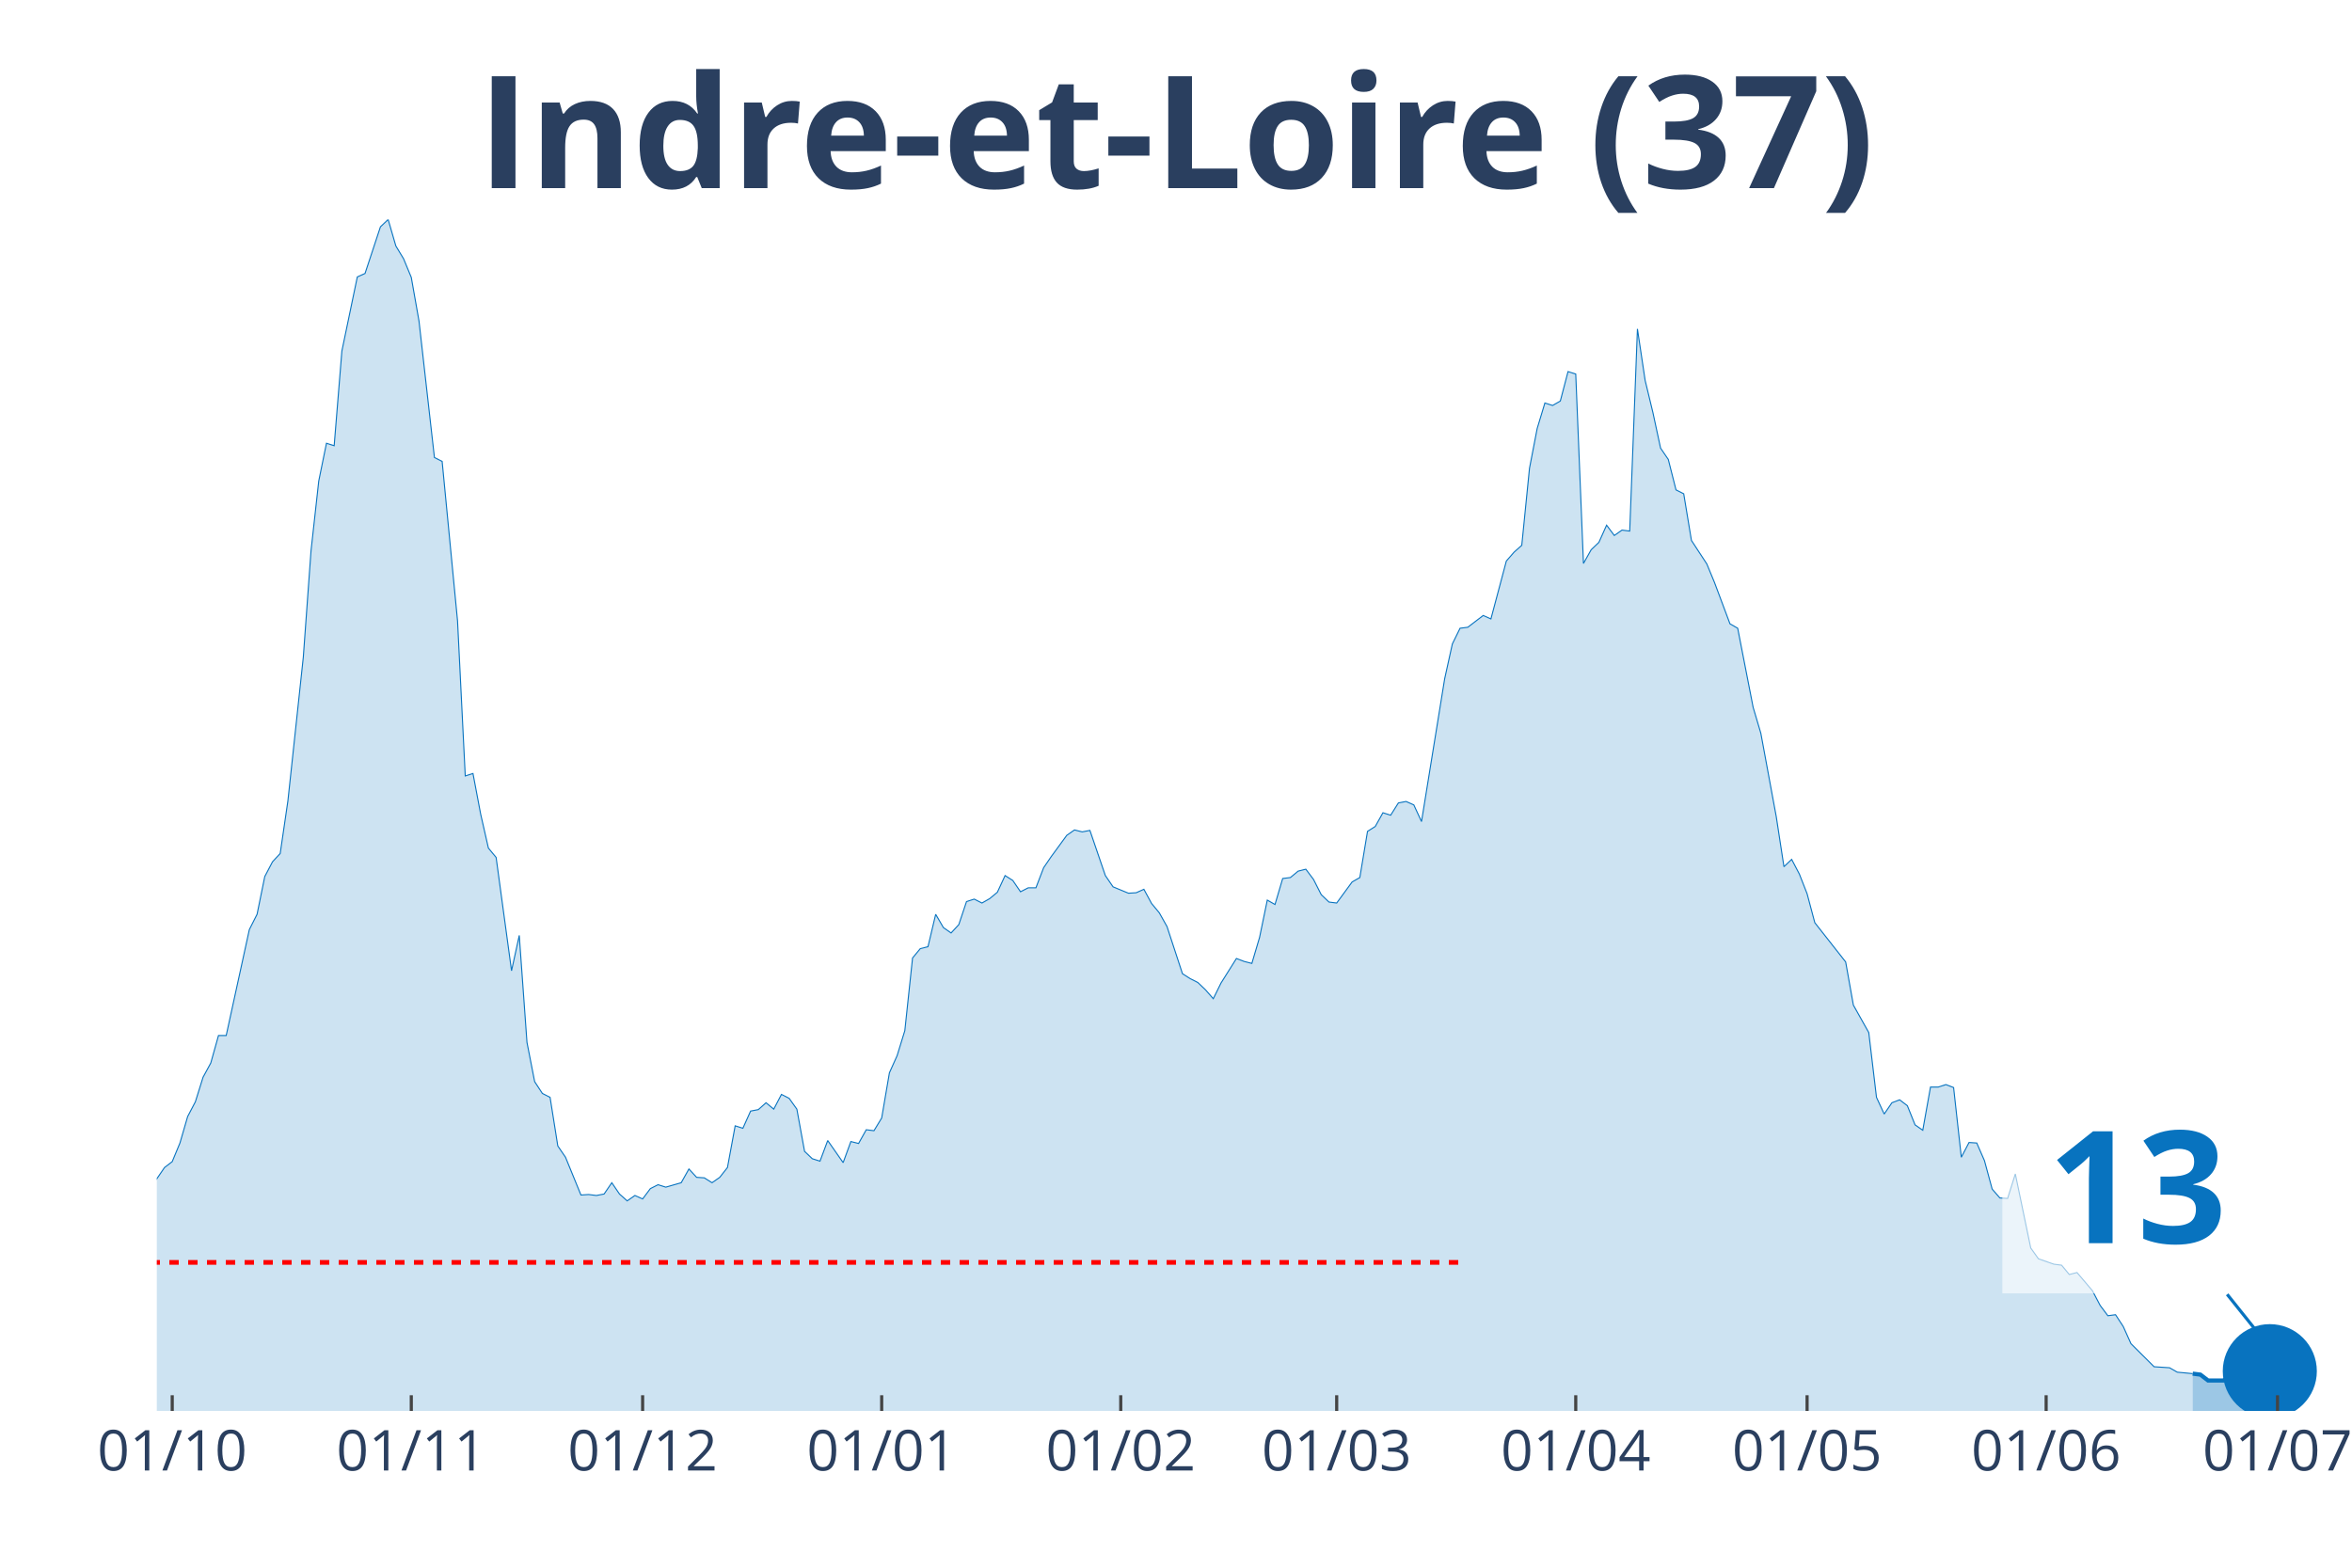
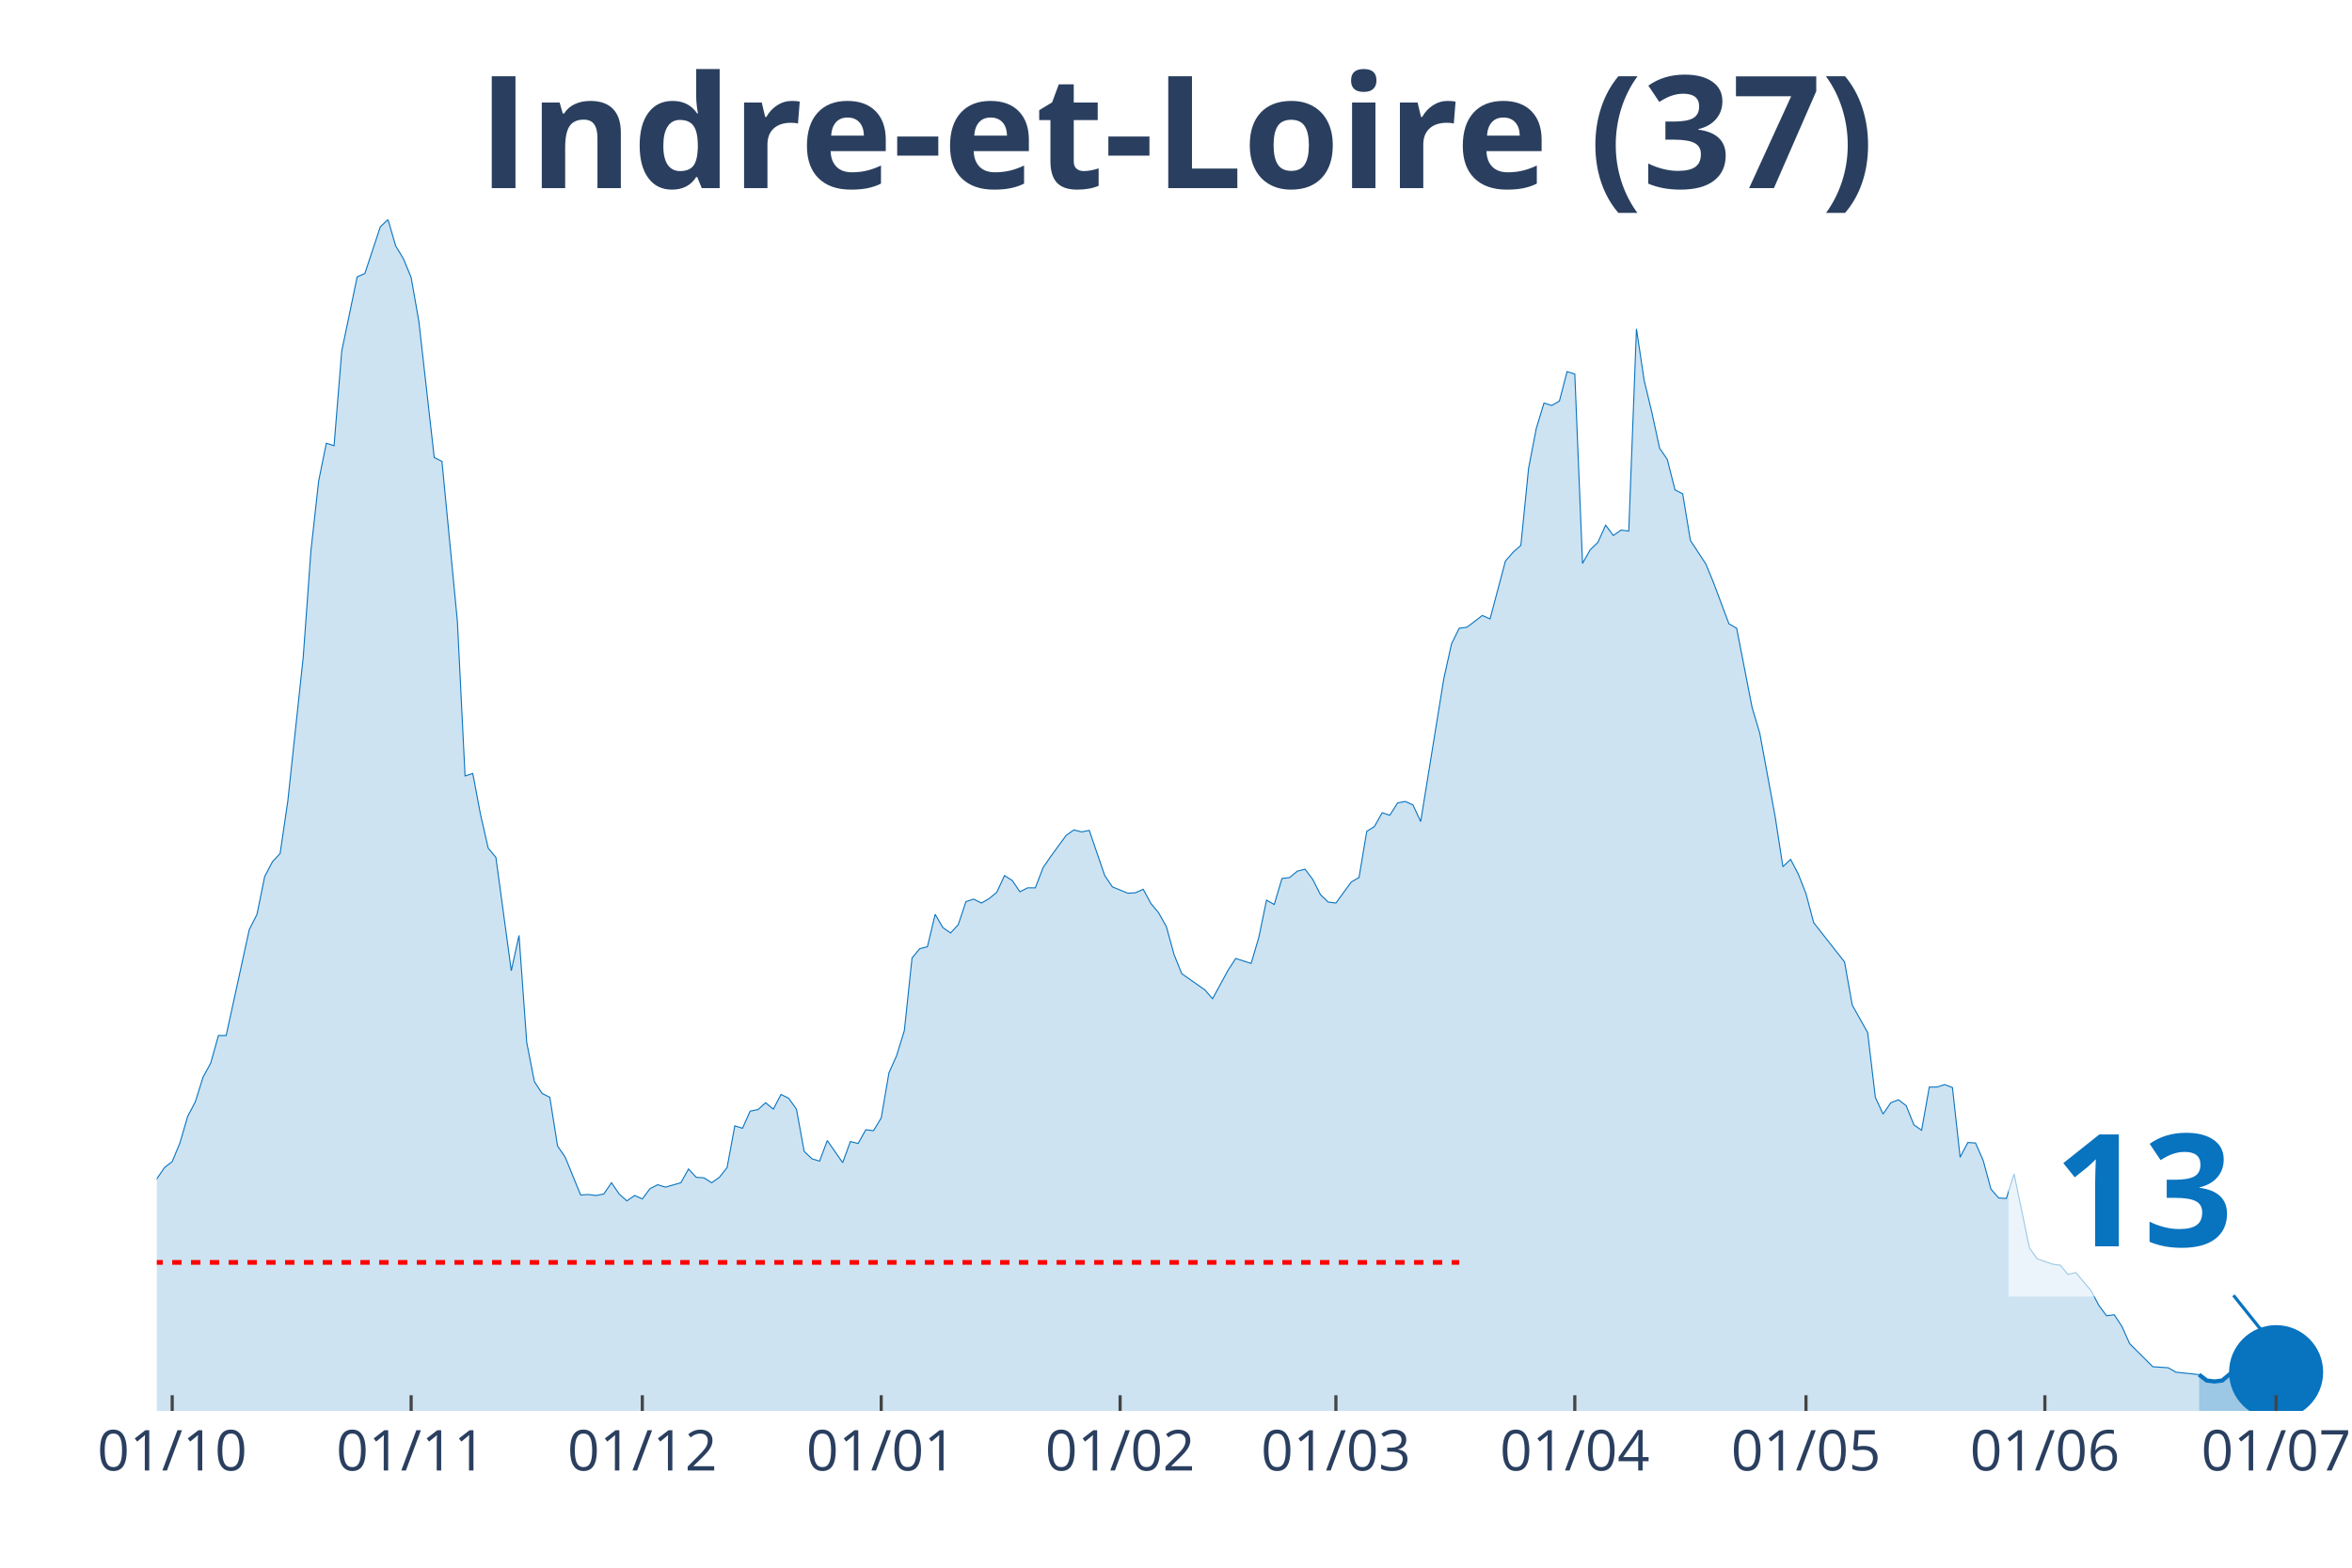
<svg xmlns="http://www.w3.org/2000/svg" class="main-svg" width="1125" height="750" style="" viewBox="0 0 750 500">
  <rect x="0" y="0" width="750" height="500" style="fill: rgb(0, 0, 0); fill-opacity: 0;" />
-   <defs id="defs-d2f42c">
+   <defs id="defs-f7c2d5">
    <g class="clips">
-       <clipPath id="clipd2f42cxyplot" class="plotclip">
-         <rect width="691" height="380" />
+       <clipPath id="clipf7c2d5xyplot" class="plotclip">
+         <rect width="693" height="380" />
      </clipPath>
-       <clipPath class="axesclip" id="clipd2f42cx">
-         <rect x="50" y="0" width="691" height="500" />
+       <clipPath class="axesclip" id="clipf7c2d5x">
+         <rect x="50" y="0" width="693" height="500" />
      </clipPath>
-       <clipPath class="axesclip" id="clipd2f42cy">
+       <clipPath class="axesclip" id="clipf7c2d5y">
        <rect x="0" y="70" width="750" height="380" />
      </clipPath>
-       <clipPath class="axesclip" id="clipd2f42cxy">
-         <rect x="50" y="70" width="691" height="380" />
+       <clipPath class="axesclip" id="clipf7c2d5xy">
+         <rect x="50" y="70" width="693" height="380" />
      </clipPath>
    </g>
    <g class="gradients" />
  </defs>
  <g class="bglayer">
-     <rect class="bg" x="50" y="70" width="691" height="380" style="fill: rgb(0, 0, 0); fill-opacity: 0; stroke-width: 0;" />
+     <rect class="bg" x="50" y="70" width="693" height="380" style="fill: rgb(0, 0, 0); fill-opacity: 0; stroke-width: 0;" />
  </g>
  <g class="layer-below">
    <g class="imagelayer" />
    <g class="shapelayer" />
  </g>
  <g class="cartesianlayer">
    <g class="subplot xy">
      <g class="layer-subplot">
        <g class="shapelayer" />
        <g class="imagelayer" />
      </g>
      <g class="gridlayer">
        <g class="x">
-           <path class="xgrid crisp" transform="translate(54.92,0)" d="M0,70v380" style="stroke: rgb(255, 255, 255); stroke-opacity: 1; stroke-width: 1px;" />
-           <path class="xgrid crisp" transform="translate(131.15,0)" d="M0,70v380" style="stroke: rgb(255, 255, 255); stroke-opacity: 1; stroke-width: 1px;" />
-           <path class="xgrid crisp" transform="translate(204.92,0)" d="M0,70v380" style="stroke: rgb(255, 255, 255); stroke-opacity: 1; stroke-width: 1px;" />
-           <path class="xgrid crisp" transform="translate(281.15,0)" d="M0,70v380" style="stroke: rgb(255, 255, 255); stroke-opacity: 1; stroke-width: 1px;" />
-           <path class="xgrid crisp" transform="translate(357.38,0)" d="M0,70v380" style="stroke: rgb(255, 255, 255); stroke-opacity: 1; stroke-width: 1px;" />
-           <path class="xgrid crisp" transform="translate(426.24,0)" d="M0,70v380" style="stroke: rgb(255, 255, 255); stroke-opacity: 1; stroke-width: 1px;" />
-           <path class="xgrid crisp" transform="translate(502.47,0)" d="M0,70v380" style="stroke: rgb(255, 255, 255); stroke-opacity: 1; stroke-width: 1px;" />
-           <path class="xgrid crisp" transform="translate(576.24,0)" d="M0,70v380" style="stroke: rgb(255, 255, 255); stroke-opacity: 1; stroke-width: 1px;" />
-           <path class="xgrid crisp" transform="translate(652.47,0)" d="M0,70v380" style="stroke: rgb(255, 255, 255); stroke-opacity: 1; stroke-width: 1px;" />
-           <path class="xgrid crisp" transform="translate(726.25,0)" d="M0,70v380" style="stroke: rgb(255, 255, 255); stroke-opacity: 1; stroke-width: 1px;" />
+           <path class="xgrid crisp" transform="translate(54.91,0)" d="M0,70v380" style="stroke: rgb(255, 255, 255); stroke-opacity: 1; stroke-width: 1px;" />
+           <path class="xgrid crisp" transform="translate(131.1,0)" d="M0,70v380" style="stroke: rgb(255, 255, 255); stroke-opacity: 1; stroke-width: 1px;" />
+           <path class="xgrid crisp" transform="translate(204.82,0)" d="M0,70v380" style="stroke: rgb(255, 255, 255); stroke-opacity: 1; stroke-width: 1px;" />
+           <path class="xgrid crisp" transform="translate(281,0)" d="M0,70v380" style="stroke: rgb(255, 255, 255); stroke-opacity: 1; stroke-width: 1px;" />
+           <path class="xgrid crisp" transform="translate(357.18,0)" d="M0,70v380" style="stroke: rgb(255, 255, 255); stroke-opacity: 1; stroke-width: 1px;" />
+           <path class="xgrid crisp" transform="translate(425.99,0)" d="M0,70v380" style="stroke: rgb(255, 255, 255); stroke-opacity: 1; stroke-width: 1px;" />
+           <path class="xgrid crisp" transform="translate(502.17,0)" d="M0,70v380" style="stroke: rgb(255, 255, 255); stroke-opacity: 1; stroke-width: 1px;" />
+           <path class="xgrid crisp" transform="translate(575.89,0)" d="M0,70v380" style="stroke: rgb(255, 255, 255); stroke-opacity: 1; stroke-width: 1px;" />
+           <path class="xgrid crisp" transform="translate(652.07,0)" d="M0,70v380" style="stroke: rgb(255, 255, 255); stroke-opacity: 1; stroke-width: 1px;" />
+           <path class="xgrid crisp" transform="translate(725.8,0)" d="M0,70v380" style="stroke: rgb(255, 255, 255); stroke-opacity: 1; stroke-width: 1px;" />
        </g>
        <g class="y" />
      </g>
      <g class="zerolinelayer" />
      <path class="xlines-below" />
      <path class="ylines-below" />
      <g class="overlines-below" />
      <g class="xaxislayer-below" />
      <g class="yaxislayer-below" />
      <g class="overaxes-below" />
-       <g class="plot" transform="translate(50, 70)" clip-path="url('#clipd2f42cxyplot')">
+       <g class="plot" transform="translate(50, 70)" clip-path="url('#clipf7c2d5xyplot')">
        <g class="scatterlayer mlayer">
-           <g class="trace scatter trace3eb446" style="stroke-miterlimit: 2;">
+           <g class="trace scatter trace2f8736" style="stroke-miterlimit: 2;">
            <g class="fills">
              <g>
-                 <path class="js-fill" d="M649.2,380L-334.43,380L-334.43,373.27L-327.06,372.96L-324.6,372.8L-317.22,374.99L-314.76,377.18L-302.47,377.81L-300.01,378.12L-240.99,379.53L-238.53,378.9L-179.51,376.24L-177.05,374.37L-167.22,370.77L-164.76,370.77L-159.84,370.14L-157.38,370.3L-127.87,372.96L-125.41,370.77L-122.95,369.67L-120.49,366.07L-115.58,365.91L-113.12,362L-110.66,357.93L-108.2,358.25L-105.74,354.33L-103.28,354.8L-98.36,352.77L-95.9,353.39L-93.44,353.71L-90.99,349.64L-88.53,351.05L-86.07,348.7L-78.69,346.66L-76.23,344.16L-68.85,335.55L-66.4,335.55L-63.94,335.4L-61.48,332.58L-56.56,324.28L-54.1,321.15L-49.18,314.58L-46.72,314.11L-44.26,304.25L-41.8,302.37L-36.89,291.26L-34.43,291.57L-29.51,292.2L-27.05,290.63L-24.59,289.54L-22.13,295.02L-19.67,303.31L-17.21,305.5L-14.75,308.95L-12.3,309.88L-7.38,318.34L-4.92,317.71L0,305.97L2.46,302.37L4.92,300.49L7.38,294.55L9.84,286.1L12.3,281.4L14.75,273.57L17.21,269.04L19.67,260.27L22.13,260.27L29.51,226.47L31.97,221.61L34.43,209.56L36.89,204.87L39.35,202.21L41.8,185.46L46.72,139.6L49.18,105.64L51.64,83.42L54.1,71.37L56.56,72.15L59.02,41.94L63.94,18.31L66.4,17.22L71.31,2.35L73.77,0L76.23,8.45L78.69,12.52L81.15,18.47L83.61,32.4L88.53,75.91L90.99,77.16L95.9,128.02L98.36,177.48L100.82,176.7L103.28,189.69L105.74,200.49L108.2,203.46L113.12,239.61L115.58,228.34L118.04,262.46L120.49,274.98L122.95,278.74L125.41,279.99L127.87,295.49L130.33,299.09L135.25,311.14L137.71,310.98L140.17,311.29L142.63,310.82L145.09,307.22L147.54,310.82L150,313.01L152.46,311.29L154.92,312.39L157.38,309.1L159.84,307.85L162.3,308.63L167.22,307.22L169.68,302.84L172.14,305.5L174.59,305.66L177.05,307.22L179.51,305.5L181.97,302.37L184.43,289.07L186.89,289.85L189.35,284.37L191.81,283.9L194.27,281.71L196.73,283.75L199.19,279.05L201.64,280.3L204.1,283.75L206.56,297.21L209.02,299.56L211.48,300.34L213.94,293.76L218.86,300.81L221.32,294.08L223.78,294.7L226.23,290.32L228.69,290.63L231.15,286.57L233.61,272.17L236.07,266.69L238.53,258.71L240.99,235.54L243.45,232.57L245.91,231.94L248.37,221.61L250.83,225.84L253.28,227.56L255.74,224.9L258.2,217.55L260.66,216.76L263.12,218.01L265.58,216.61L268.04,214.57L270.5,209.25L272.96,210.82L275.42,214.42L277.88,213.16L280.33,213.16L282.79,206.75L285.25,203.15L290.17,196.42L292.63,194.7L295.09,195.32L297.55,194.85L302.47,209.25L304.93,212.85L309.84,214.88L312.3,214.73L314.76,213.63L317.22,218.17L319.68,221.14L322.14,225.53L327.06,240.55L329.52,242.12L331.98,243.37L334.43,245.72L336.89,248.53L339.35,243.53L344.27,235.7L346.73,236.64L349.19,237.27L351.65,228.97L354.11,217.08L356.57,218.48L359.02,210.19L361.48,209.88L363.94,207.84L366.4,207.22L368.86,210.5L371.32,215.35L373.78,217.7L376.24,218.01L381.16,211.29L383.62,209.88L386.07,195.16L388.53,193.6L390.99,189.22L393.45,190L395.91,186.09L398.37,185.62L400.83,186.71L403.29,192.03L410.67,146.49L413.12,135.38L415.58,130.37L418.04,130.06L422.96,126.3L425.42,127.4L430.34,108.93L432.8,106.11L435.26,103.92L437.72,79.35L440.17,66.67L442.63,58.53L445.09,59.32L447.55,57.91L450.01,48.52L452.47,49.3L454.93,109.71L457.39,105.33L459.85,102.98L462.31,97.5L464.77,100.79L467.22,99.07L469.68,99.38L472.14,34.9L474.6,51.33L477.06,61.51L479.52,72.93L481.98,76.53L484.44,86.24L486.9,87.49L489.36,102.36L491.81,106.11L494.27,109.87L496.73,115.82L501.65,128.96L504.11,130.37L509.03,155.57L511.49,163.86L516.41,190.47L518.86,206.43L521.32,204.09L523.78,208.78L526.24,215.04L528.7,224.28L538.54,236.8L541,250.57L545.91,259.33L548.37,279.99L550.83,285.31L553.29,281.71L555.75,280.77L558.21,282.65L560.67,288.76L563.13,290.48L565.59,276.71L568.05,276.71L570.51,275.92L572.96,276.86L575.42,299.09L577.88,294.39L580.34,294.55L582.8,300.18L585.26,309.26L587.72,312.08L590.18,312.23L592.64,304.41L597.56,328.04L600.01,331.48L604.93,333.2L607.39,333.52L609.85,336.49L612.31,335.86L617.23,341.66L619.69,346.35L622.15,349.64L624.6,349.32L627.06,353.08L629.52,358.56L636.9,365.91L639.36,366.07L641.82,366.23L644.28,367.64L649.2,368.11" style="fill: rgb(8, 115, 191); fill-opacity: 0.2; stroke-width: 0;" />
+                 <path class="js-fill" d="M651.22,380L-334.21,380L-334.21,373.27L-326.84,372.96L-324.38,372.8L-317.01,374.99L-314.55,377.18L-302.27,377.81L-299.81,378.12L-240.83,379.53L-238.37,378.9L-179.39,376.24L-176.94,374.37L-167.11,370.77L-164.65,370.77L-159.73,370.14L-157.28,370.3L-127.79,372.96L-125.33,370.77L-122.87,369.67L-120.41,366.07L-115.5,365.91L-113.04,362L-110.59,357.93L-108.13,358.25L-105.67,354.33L-103.21,354.8L-98.3,352.77L-95.84,353.39L-93.38,353.71L-90.93,349.64L-88.47,351.05L-86.01,348.7L-78.64,346.66L-76.18,344.16L-68.81,335.55L-66.35,335.55L-63.89,335.4L-61.44,332.58L-56.52,324.28L-54.06,321.15L-49.15,314.58L-46.69,314.11L-44.23,304.25L-41.78,302.37L-36.86,291.26L-34.4,291.57L-29.49,292.2L-27.03,290.63L-24.57,289.54L-22.12,295.02L-19.66,303.31L-17.2,305.5L-14.74,308.95L-12.29,309.88L-7.37,318.34L-4.91,317.71L0,305.97L2.46,302.37L4.91,300.49L7.37,294.55L9.83,286.1L12.29,281.4L14.74,273.57L17.2,269.04L19.66,260.27L22.12,260.27L29.49,226.47L31.95,221.61L34.4,209.56L36.86,204.87L39.32,202.21L41.78,185.46L46.69,139.6L49.15,105.64L51.61,83.42L54.06,71.37L56.52,72.15L58.98,41.94L63.89,18.31L66.35,17.22L71.27,2.35L73.72,0L76.18,8.45L78.64,12.52L81.1,18.47L83.55,32.4L88.47,75.91L90.93,77.16L95.84,128.02L98.3,177.48L100.76,176.7L103.21,189.69L105.67,200.49L108.13,203.46L113.04,239.61L115.5,228.34L117.96,262.46L120.41,274.98L122.87,278.74L125.33,279.99L127.79,295.49L130.24,299.09L135.16,311.14L137.62,310.98L140.07,311.29L142.53,310.82L144.99,307.22L147.45,310.82L149.9,313.01L152.36,311.29L154.82,312.39L157.28,309.1L159.73,307.85L162.19,308.63L167.11,307.22L169.56,302.84L172.02,305.5L174.48,305.66L176.94,307.22L179.39,305.5L181.85,302.37L184.31,289.07L186.77,289.85L189.22,284.37L191.68,283.9L194.14,281.71L196.6,283.75L199.05,279.05L201.51,280.3L203.97,283.75L206.43,297.21L208.88,299.56L211.34,300.34L213.8,293.76L218.71,300.81L221.17,294.08L223.63,294.7L226.09,290.32L228.54,290.63L231,286.57L233.46,272.17L235.91,266.69L238.37,258.71L240.83,235.54L243.29,232.57L245.74,231.94L248.2,221.61L250.66,225.84L253.12,227.56L255.57,224.9L258.03,217.55L260.49,216.76L262.95,218.01L265.4,216.61L267.86,214.57L270.32,209.25L272.78,210.82L275.23,214.42L277.69,213.16L280.15,213.16L282.61,206.75L285.06,203.15L289.98,196.42L292.44,194.7L294.89,195.32L297.35,194.85L302.27,209.25L304.72,212.85L309.64,214.88L312.1,214.73L314.55,213.63L317.01,218.17L319.47,221.14L321.93,225.53L324.38,234.45L326.84,240.55L334.21,245.72L336.67,248.53L341.59,239.46L344.04,235.7L348.96,237.27L351.41,228.97L353.87,217.08L356.33,218.48L358.79,210.19L361.24,209.88L363.7,207.84L366.16,207.22L368.62,210.5L371.07,215.35L373.53,217.7L375.99,218.01L380.9,211.29L383.36,209.88L385.82,195.16L388.28,193.6L390.73,189.22L393.19,190L395.65,186.09L398.11,185.62L400.56,186.71L403.02,192.03L410.39,146.49L412.85,135.38L415.31,130.37L417.77,130.06L422.68,126.3L425.14,127.4L430.05,108.93L432.51,106.11L434.97,103.92L437.43,79.35L439.88,66.67L442.34,58.53L444.8,59.32L447.26,57.91L449.71,48.52L452.17,49.3L454.63,109.71L457.09,105.33L459.54,102.98L462,97.5L464.46,100.79L466.91,99.07L469.37,99.38L471.83,34.9L474.29,51.33L476.74,61.51L479.2,72.93L481.66,76.53L484.12,86.24L486.57,87.49L489.03,102.36L491.49,106.11L493.95,109.87L496.4,115.82L501.32,128.96L503.78,130.37L508.69,155.57L511.15,163.86L516.06,190.47L518.52,206.43L520.98,204.09L523.44,208.78L525.89,215.04L528.35,224.28L538.18,236.8L540.64,250.57L545.55,259.33L548.01,279.99L550.47,285.31L552.93,281.71L555.38,280.77L557.84,282.65L560.3,288.76L562.76,290.48L565.21,276.71L567.67,276.71L570.13,275.92L572.59,276.86L575.04,299.09L577.5,294.39L579.96,294.55L582.41,300.18L584.87,309.26L587.33,312.08L589.79,312.23L592.24,304.41L597.16,328.04L599.62,331.48L604.53,333.2L606.99,333.52L609.45,336.49L611.9,335.86L616.82,341.66L619.28,346.35L621.73,349.64L624.19,349.32L626.65,353.08L629.11,358.56L636.48,365.91L638.94,366.07L641.39,366.23L643.85,367.64L651.22,368.42" style="fill: rgb(8, 115, 191); fill-opacity: 0.2; stroke-width: 0;" />
              </g>
            </g>
            <g class="errorbars" />
            <g class="lines">
-               <path class="js-line" d="M-334.43,373.27L-327.06,372.96L-324.6,372.8L-317.22,374.99L-314.76,377.18L-302.47,377.81L-300.01,378.12L-240.99,379.53L-238.53,378.9L-179.51,376.24L-177.05,374.37L-167.22,370.77L-164.76,370.77L-159.84,370.14L-157.38,370.3L-127.87,372.96L-125.41,370.77L-122.95,369.67L-120.49,366.07L-115.58,365.91L-113.12,362L-110.66,357.93L-108.2,358.25L-105.74,354.33L-103.28,354.8L-98.36,352.77L-95.9,353.39L-93.44,353.71L-90.99,349.64L-88.53,351.05L-86.07,348.7L-78.69,346.66L-76.23,344.16L-68.85,335.55L-66.4,335.55L-63.94,335.4L-61.48,332.58L-56.56,324.28L-54.1,321.15L-49.18,314.58L-46.72,314.11L-44.26,304.25L-41.8,302.37L-36.89,291.26L-34.43,291.57L-29.51,292.2L-27.05,290.63L-24.59,289.54L-22.13,295.02L-19.67,303.31L-17.21,305.5L-14.75,308.95L-12.3,309.88L-7.38,318.34L-4.92,317.71L0,305.97L2.46,302.37L4.92,300.49L7.38,294.55L9.84,286.1L12.3,281.4L14.75,273.57L17.21,269.04L19.67,260.27L22.13,260.27L29.51,226.47L31.97,221.61L34.43,209.56L36.89,204.87L39.35,202.21L41.8,185.46L46.72,139.6L49.18,105.64L51.64,83.42L54.1,71.37L56.56,72.15L59.02,41.94L63.94,18.31L66.4,17.22L71.31,2.35L73.77,0L76.23,8.45L78.69,12.52L81.15,18.47L83.61,32.4L88.53,75.91L90.99,77.16L95.9,128.02L98.36,177.48L100.82,176.7L103.28,189.69L105.74,200.49L108.2,203.46L113.12,239.61L115.58,228.34L118.04,262.46L120.49,274.98L122.95,278.74L125.41,279.99L127.87,295.49L130.33,299.09L135.25,311.14L137.71,310.98L140.17,311.29L142.63,310.82L145.09,307.22L147.54,310.82L150,313.01L152.46,311.29L154.92,312.39L157.38,309.1L159.84,307.85L162.3,308.63L167.22,307.22L169.68,302.84L172.14,305.5L174.59,305.66L177.05,307.22L179.51,305.5L181.97,302.37L184.43,289.07L186.89,289.85L189.35,284.37L191.81,283.9L194.27,281.71L196.73,283.75L199.19,279.05L201.64,280.3L204.1,283.75L206.56,297.21L209.02,299.56L211.48,300.34L213.94,293.76L218.86,300.81L221.32,294.08L223.78,294.7L226.23,290.32L228.69,290.63L231.15,286.57L233.61,272.17L236.07,266.69L238.53,258.71L240.99,235.54L243.45,232.57L245.91,231.94L248.37,221.61L250.83,225.84L253.28,227.56L255.74,224.9L258.2,217.55L260.66,216.76L263.12,218.01L265.58,216.61L268.04,214.57L270.5,209.25L272.96,210.82L275.42,214.42L277.88,213.16L280.33,213.16L282.79,206.75L285.25,203.15L290.17,196.42L292.63,194.7L295.09,195.32L297.55,194.85L302.47,209.25L304.93,212.85L309.84,214.88L312.3,214.73L314.76,213.63L317.22,218.17L319.68,221.14L322.14,225.53L327.06,240.55L329.52,242.12L331.98,243.37L334.43,245.72L336.89,248.53L339.35,243.53L344.27,235.7L346.73,236.64L349.19,237.27L351.65,228.97L354.11,217.08L356.57,218.48L359.02,210.19L361.48,209.88L363.94,207.84L366.4,207.22L368.86,210.5L371.32,215.35L373.78,217.7L376.24,218.01L381.16,211.29L383.62,209.88L386.07,195.16L388.53,193.6L390.99,189.22L393.45,190L395.91,186.09L398.37,185.62L400.83,186.71L403.29,192.03L410.67,146.49L413.12,135.38L415.58,130.37L418.04,130.06L422.96,126.3L425.42,127.4L430.34,108.93L432.8,106.11L435.26,103.92L437.72,79.35L440.17,66.67L442.63,58.53L445.09,59.32L447.55,57.91L450.01,48.52L452.47,49.3L454.93,109.71L457.39,105.33L459.85,102.98L462.31,97.5L464.77,100.79L467.22,99.07L469.68,99.38L472.14,34.9L474.6,51.33L477.06,61.51L479.52,72.93L481.98,76.53L484.44,86.24L486.9,87.49L489.36,102.36L491.81,106.11L494.27,109.87L496.73,115.82L501.65,128.96L504.11,130.37L509.03,155.57L511.49,163.86L516.41,190.47L518.86,206.43L521.32,204.09L523.78,208.78L526.24,215.04L528.7,224.28L538.54,236.8L541,250.57L545.91,259.33L548.37,279.99L550.83,285.31L553.29,281.71L555.75,280.77L558.21,282.65L560.67,288.76L563.13,290.48L565.59,276.71L568.05,276.71L570.51,275.92L572.96,276.86L575.42,299.09L577.88,294.39L580.34,294.55L582.8,300.18L585.26,309.26L587.72,312.08L590.18,312.23L592.64,304.41L597.56,328.04L600.01,331.48L604.93,333.2L607.39,333.52L609.85,336.49L612.31,335.86L617.23,341.66L619.69,346.35L622.15,349.64L624.6,349.32L627.06,353.08L629.52,358.56L636.9,365.91L639.36,366.07L641.82,366.23L644.28,367.64L649.2,368.11" style="vector-effect: non-scaling-stroke; fill: none; stroke: rgb(8, 115, 191); stroke-opacity: 1; stroke-width: 0.5px; opacity: 1;" />
+               <path class="js-line" d="M-334.21,373.27L-326.84,372.96L-324.38,372.8L-317.01,374.99L-314.55,377.18L-302.27,377.81L-299.81,378.12L-240.83,379.53L-238.37,378.9L-179.39,376.24L-176.94,374.37L-167.11,370.77L-164.65,370.77L-159.73,370.14L-157.28,370.3L-127.79,372.96L-125.33,370.77L-122.87,369.67L-120.41,366.07L-115.5,365.91L-113.04,362L-110.59,357.93L-108.13,358.25L-105.67,354.33L-103.21,354.8L-98.3,352.77L-95.84,353.39L-93.38,353.71L-90.93,349.64L-88.47,351.05L-86.01,348.7L-78.64,346.66L-76.18,344.16L-68.81,335.55L-66.35,335.55L-63.89,335.4L-61.44,332.58L-56.52,324.28L-54.06,321.15L-49.15,314.58L-46.69,314.11L-44.23,304.25L-41.78,302.37L-36.86,291.26L-34.4,291.57L-29.49,292.2L-27.03,290.63L-24.57,289.54L-22.12,295.02L-19.66,303.31L-17.2,305.5L-14.74,308.95L-12.29,309.88L-7.37,318.34L-4.91,317.71L0,305.97L2.46,302.37L4.91,300.49L7.37,294.55L9.83,286.1L12.29,281.4L14.74,273.57L17.2,269.04L19.66,260.27L22.12,260.27L29.49,226.47L31.95,221.61L34.4,209.56L36.86,204.87L39.32,202.21L41.78,185.46L46.69,139.6L49.15,105.64L51.61,83.42L54.06,71.37L56.52,72.15L58.98,41.94L63.89,18.31L66.35,17.22L71.27,2.35L73.72,0L76.18,8.45L78.64,12.52L81.1,18.47L83.55,32.4L88.47,75.91L90.93,77.16L95.84,128.02L98.3,177.48L100.76,176.7L103.21,189.69L105.67,200.49L108.13,203.46L113.04,239.61L115.5,228.34L117.96,262.46L120.41,274.98L122.87,278.74L125.33,279.99L127.79,295.49L130.24,299.09L135.16,311.14L137.62,310.98L140.07,311.29L142.53,310.82L144.99,307.22L147.45,310.82L149.9,313.01L152.36,311.29L154.82,312.39L157.28,309.1L159.73,307.85L162.19,308.63L167.11,307.22L169.56,302.84L172.02,305.5L174.48,305.66L176.94,307.22L179.39,305.5L181.85,302.37L184.31,289.07L186.77,289.85L189.22,284.37L191.68,283.9L194.14,281.71L196.6,283.75L199.05,279.05L201.51,280.3L203.97,283.75L206.43,297.21L208.88,299.56L211.34,300.34L213.8,293.76L218.71,300.81L221.17,294.08L223.63,294.7L226.09,290.32L228.54,290.63L231,286.57L233.46,272.17L235.91,266.69L238.37,258.71L240.83,235.54L243.29,232.57L245.74,231.94L248.2,221.61L250.66,225.84L253.12,227.56L255.57,224.9L258.03,217.55L260.49,216.76L262.95,218.01L265.4,216.61L267.86,214.57L270.32,209.25L272.78,210.82L275.23,214.42L277.69,213.16L280.15,213.16L282.61,206.75L285.06,203.15L289.98,196.42L292.44,194.7L294.89,195.32L297.35,194.85L302.27,209.25L304.72,212.85L309.64,214.88L312.1,214.73L314.55,213.63L317.01,218.17L319.47,221.14L321.93,225.53L324.38,234.45L326.84,240.55L334.21,245.72L336.67,248.53L341.59,239.46L344.04,235.7L348.96,237.27L351.41,228.97L353.87,217.08L356.33,218.48L358.79,210.19L361.24,209.88L363.7,207.84L366.16,207.22L368.62,210.5L371.07,215.35L373.53,217.7L375.99,218.01L380.9,211.29L383.36,209.88L385.82,195.16L388.28,193.6L390.73,189.22L393.19,190L395.65,186.09L398.11,185.62L400.56,186.71L403.02,192.03L410.39,146.49L412.85,135.38L415.31,130.37L417.77,130.06L422.68,126.3L425.14,127.4L430.05,108.93L432.51,106.11L434.97,103.92L437.43,79.35L439.88,66.67L442.34,58.53L444.8,59.32L447.26,57.91L449.71,48.52L452.17,49.3L454.63,109.71L457.09,105.33L459.54,102.98L462,97.5L464.46,100.79L466.91,99.07L469.37,99.38L471.83,34.9L474.29,51.33L476.74,61.51L479.2,72.93L481.66,76.53L484.12,86.24L486.57,87.49L489.03,102.36L491.49,106.11L493.95,109.87L496.4,115.82L501.32,128.96L503.78,130.37L508.69,155.57L511.15,163.86L516.06,190.47L518.52,206.43L520.98,204.09L523.44,208.78L525.89,215.04L528.35,224.28L538.18,236.8L540.64,250.57L545.55,259.33L548.01,279.99L550.47,285.31L552.93,281.71L555.38,280.77L557.84,282.65L560.3,288.76L562.76,290.48L565.21,276.71L567.67,276.71L570.13,275.92L572.59,276.86L575.04,299.09L577.5,294.39L579.96,294.55L582.41,300.18L584.87,309.26L587.33,312.08L589.79,312.23L592.24,304.41L597.16,328.04L599.62,331.48L604.53,333.2L606.99,333.52L609.45,336.49L611.9,335.86L616.82,341.66L619.28,346.35L621.73,349.64L624.19,349.32L626.65,353.08L629.11,358.56L636.48,365.91L638.94,366.07L641.39,366.23L643.85,367.64L651.22,368.42" style="vector-effect: non-scaling-stroke; fill: none; stroke: rgb(8, 115, 191); stroke-opacity: 1; stroke-width: 0.5px; opacity: 1;" />
            </g>
            <g class="points" />
            <g class="text" />
          </g>
-           <g class="trace scatter trace3ad5ef" style="stroke-miterlimit: 2;">
+           <g class="trace scatter trace77094b" style="stroke-miterlimit: 2;">
            <g class="fills">
              <g>
-                 <path class="js-fill" d="M673.79,380L649.2,380L649.2,368.11L651.65,368.42L654.11,370.3L659.03,370.3L661.49,368.26L668.87,368.42L671.33,367.17L673.79,367.32" style="fill: rgb(8, 115, 191); fill-opacity: 0.4; stroke-width: 0;" />
+                 <path class="js-fill" d="M675.8,380L651.22,380L651.22,368.42L653.68,370.3L656.14,370.61L658.6,370.3L661.05,368.26L668.43,368.42L670.88,367.17L675.8,367.64" style="fill: rgb(8, 115, 191); fill-opacity: 0.4; stroke-width: 0;" />
              </g>
            </g>
            <g class="errorbars" />
            <g class="lines">
-               <path class="js-line" d="M649.2,368.11L651.65,368.42L654.11,370.3L659.03,370.3L661.49,368.26L668.87,368.42L671.33,367.17L673.79,367.32" style="vector-effect: non-scaling-stroke; fill: none; stroke: rgb(8, 115, 191); stroke-opacity: 1; stroke-width: 2px; opacity: 1;" />
+               <path class="js-line" d="M651.22,368.42L653.68,370.3L656.14,370.61L658.6,370.3L661.05,368.26L668.43,368.42L670.88,367.17L675.8,367.64" style="vector-effect: non-scaling-stroke; fill: none; stroke: rgb(8, 115, 191); stroke-opacity: 1; stroke-width: 2px; opacity: 1;" />
            </g>
            <g class="points" />
            <g class="text" />
          </g>
-           <g class="trace scatter trace9d0eee" style="stroke-miterlimit: 2; opacity: 1;">
+           <g class="trace scatter trace75fefc" style="stroke-miterlimit: 2; opacity: 1;">
            <g class="fills" />
            <g class="errorbars" />
            <g class="lines" />
            <g class="points">
-               <path class="point" transform="translate(673.79,367.32)" d="M15,0A15,15 0 1,1 0,-15A15,15 0 0,1 15,0Z" style="opacity: 1; stroke-width: 0px; fill: rgb(8, 115, 191); fill-opacity: 1;" />
+               <path class="point" transform="translate(675.8,367.64)" d="M15,0A15,15 0 1,1 0,-15A15,15 0 0,1 15,0Z" style="opacity: 1; stroke-width: 0px; fill: rgb(8, 115, 191); fill-opacity: 1;" />
            </g>
            <g class="text" />
          </g>
        </g>
      </g>
      <g class="overplot" />
      <path class="xlines-above crisp" style="fill: none; stroke-width: 1px; stroke: rgb(0, 0, 0); stroke-opacity: 0;" d="" />
      <path class="ylines-above crisp" style="fill: none;" d="M0,0" />
      <g class="overlines-above" />
      <g class="xaxislayer-above">
-         <path class="xtick ticks crisp" d="M0,450v-5" transform="translate(54.92,0)" style="stroke: rgb(68, 68, 68); stroke-opacity: 1; stroke-width: 1px;" />
-         <path class="xtick ticks crisp" d="M0,450v-5" transform="translate(131.15,0)" style="stroke: rgb(68, 68, 68); stroke-opacity: 1; stroke-width: 1px;" />
-         <path class="xtick ticks crisp" d="M0,450v-5" transform="translate(204.92,0)" style="stroke: rgb(68, 68, 68); stroke-opacity: 1; stroke-width: 1px;" />
-         <path class="xtick ticks crisp" d="M0,450v-5" transform="translate(281.15,0)" style="stroke: rgb(68, 68, 68); stroke-opacity: 1; stroke-width: 1px;" />
-         <path class="xtick ticks crisp" d="M0,450v-5" transform="translate(357.38,0)" style="stroke: rgb(68, 68, 68); stroke-opacity: 1; stroke-width: 1px;" />
-         <path class="xtick ticks crisp" d="M0,450v-5" transform="translate(426.24,0)" style="stroke: rgb(68, 68, 68); stroke-opacity: 1; stroke-width: 1px;" />
-         <path class="xtick ticks crisp" d="M0,450v-5" transform="translate(502.47,0)" style="stroke: rgb(68, 68, 68); stroke-opacity: 1; stroke-width: 1px;" />
-         <path class="xtick ticks crisp" d="M0,450v-5" transform="translate(576.24,0)" style="stroke: rgb(68, 68, 68); stroke-opacity: 1; stroke-width: 1px;" />
-         <path class="xtick ticks crisp" d="M0,450v-5" transform="translate(652.47,0)" style="stroke: rgb(68, 68, 68); stroke-opacity: 1; stroke-width: 1px;" />
-         <path class="xtick ticks crisp" d="M0,450v-5" transform="translate(726.25,0)" style="stroke: rgb(68, 68, 68); stroke-opacity: 1; stroke-width: 1px;" />
+         <path class="xtick ticks crisp" d="M0,450v-5" transform="translate(54.91,0)" style="stroke: rgb(68, 68, 68); stroke-opacity: 1; stroke-width: 1px;" />
+         <path class="xtick ticks crisp" d="M0,450v-5" transform="translate(131.1,0)" style="stroke: rgb(68, 68, 68); stroke-opacity: 1; stroke-width: 1px;" />
+         <path class="xtick ticks crisp" d="M0,450v-5" transform="translate(204.82,0)" style="stroke: rgb(68, 68, 68); stroke-opacity: 1; stroke-width: 1px;" />
+         <path class="xtick ticks crisp" d="M0,450v-5" transform="translate(281,0)" style="stroke: rgb(68, 68, 68); stroke-opacity: 1; stroke-width: 1px;" />
+         <path class="xtick ticks crisp" d="M0,450v-5" transform="translate(357.18,0)" style="stroke: rgb(68, 68, 68); stroke-opacity: 1; stroke-width: 1px;" />
+         <path class="xtick ticks crisp" d="M0,450v-5" transform="translate(425.99,0)" style="stroke: rgb(68, 68, 68); stroke-opacity: 1; stroke-width: 1px;" />
+         <path class="xtick ticks crisp" d="M0,450v-5" transform="translate(502.17,0)" style="stroke: rgb(68, 68, 68); stroke-opacity: 1; stroke-width: 1px;" />
+         <path class="xtick ticks crisp" d="M0,450v-5" transform="translate(575.89,0)" style="stroke: rgb(68, 68, 68); stroke-opacity: 1; stroke-width: 1px;" />
+         <path class="xtick ticks crisp" d="M0,450v-5" transform="translate(652.07,0)" style="stroke: rgb(68, 68, 68); stroke-opacity: 1; stroke-width: 1px;" />
+         <path class="xtick ticks crisp" d="M0,450v-5" transform="translate(725.8,0)" style="stroke: rgb(68, 68, 68); stroke-opacity: 1; stroke-width: 1px;" />
        <g class="xtick">
-           <text text-anchor="middle" x="0" y="469" transform="translate(54.92,0)" style="font-family: 'Open Sans', verdana, arial, sans-serif; font-size: 18px; fill: rgb(42, 63, 95); fill-opacity: 1; white-space: pre;">01/10</text>
+           <text text-anchor="middle" x="0" y="469" transform="translate(54.91,0)" style="font-family: 'Open Sans', verdana, arial, sans-serif; font-size: 18px; fill: rgb(42, 63, 95); fill-opacity: 1; white-space: pre;">01/10</text>
        </g>
        <g class="xtick">
-           <text text-anchor="middle" x="0" y="469" transform="translate(131.15,0)" style="font-family: 'Open Sans', verdana, arial, sans-serif; font-size: 18px; fill: rgb(42, 63, 95); fill-opacity: 1; white-space: pre;">01/11</text>
+           <text text-anchor="middle" x="0" y="469" transform="translate(131.1,0)" style="font-family: 'Open Sans', verdana, arial, sans-serif; font-size: 18px; fill: rgb(42, 63, 95); fill-opacity: 1; white-space: pre;">01/11</text>
        </g>
        <g class="xtick">
-           <text text-anchor="middle" x="0" y="469" transform="translate(204.92,0)" style="font-family: 'Open Sans', verdana, arial, sans-serif; font-size: 18px; fill: rgb(42, 63, 95); fill-opacity: 1; white-space: pre;">01/12</text>
+           <text text-anchor="middle" x="0" y="469" transform="translate(204.82,0)" style="font-family: 'Open Sans', verdana, arial, sans-serif; font-size: 18px; fill: rgb(42, 63, 95); fill-opacity: 1; white-space: pre;">01/12</text>
        </g>
        <g class="xtick">
-           <text text-anchor="middle" x="0" y="469" transform="translate(281.15,0)" style="font-family: 'Open Sans', verdana, arial, sans-serif; font-size: 18px; fill: rgb(42, 63, 95); fill-opacity: 1; white-space: pre;">01/01</text>
+           <text text-anchor="middle" x="0" y="469" transform="translate(281,0)" style="font-family: 'Open Sans', verdana, arial, sans-serif; font-size: 18px; fill: rgb(42, 63, 95); fill-opacity: 1; white-space: pre;">01/01</text>
        </g>
        <g class="xtick">
-           <text text-anchor="middle" x="0" y="469" transform="translate(357.38,0)" style="font-family: 'Open Sans', verdana, arial, sans-serif; font-size: 18px; fill: rgb(42, 63, 95); fill-opacity: 1; white-space: pre;">01/02</text>
+           <text text-anchor="middle" x="0" y="469" transform="translate(357.18,0)" style="font-family: 'Open Sans', verdana, arial, sans-serif; font-size: 18px; fill: rgb(42, 63, 95); fill-opacity: 1; white-space: pre;">01/02</text>
        </g>
        <g class="xtick">
-           <text text-anchor="middle" x="0" y="469" transform="translate(426.24,0)" style="font-family: 'Open Sans', verdana, arial, sans-serif; font-size: 18px; fill: rgb(42, 63, 95); fill-opacity: 1; white-space: pre;">01/03</text>
+           <text text-anchor="middle" x="0" y="469" transform="translate(425.99,0)" style="font-family: 'Open Sans', verdana, arial, sans-serif; font-size: 18px; fill: rgb(42, 63, 95); fill-opacity: 1; white-space: pre;">01/03</text>
        </g>
        <g class="xtick">
-           <text text-anchor="middle" x="0" y="469" transform="translate(502.47,0)" style="font-family: 'Open Sans', verdana, arial, sans-serif; font-size: 18px; fill: rgb(42, 63, 95); fill-opacity: 1; white-space: pre;">01/04</text>
+           <text text-anchor="middle" x="0" y="469" transform="translate(502.17,0)" style="font-family: 'Open Sans', verdana, arial, sans-serif; font-size: 18px; fill: rgb(42, 63, 95); fill-opacity: 1; white-space: pre;">01/04</text>
        </g>
        <g class="xtick">
-           <text text-anchor="middle" x="0" y="469" transform="translate(576.24,0)" style="font-family: 'Open Sans', verdana, arial, sans-serif; font-size: 18px; fill: rgb(42, 63, 95); fill-opacity: 1; white-space: pre;">01/05</text>
+           <text text-anchor="middle" x="0" y="469" transform="translate(575.89,0)" style="font-family: 'Open Sans', verdana, arial, sans-serif; font-size: 18px; fill: rgb(42, 63, 95); fill-opacity: 1; white-space: pre;">01/05</text>
        </g>
        <g class="xtick">
-           <text text-anchor="middle" x="0" y="469" transform="translate(652.47,0)" style="font-family: 'Open Sans', verdana, arial, sans-serif; font-size: 18px; fill: rgb(42, 63, 95); fill-opacity: 1; white-space: pre;">01/06</text>
+           <text text-anchor="middle" x="0" y="469" transform="translate(652.07,0)" style="font-family: 'Open Sans', verdana, arial, sans-serif; font-size: 18px; fill: rgb(42, 63, 95); fill-opacity: 1; white-space: pre;">01/06</text>
        </g>
        <g class="xtick">
-           <text text-anchor="middle" x="0" y="469" transform="translate(726.25,0)" style="font-family: 'Open Sans', verdana, arial, sans-serif; font-size: 18px; fill: rgb(42, 63, 95); fill-opacity: 1; white-space: pre;">01/07</text>
+           <text text-anchor="middle" x="0" y="469" transform="translate(725.8,0)" style="font-family: 'Open Sans', verdana, arial, sans-serif; font-size: 18px; fill: rgb(42, 63, 95); fill-opacity: 1; white-space: pre;">01/07</text>
        </g>
      </g>
      <g class="yaxislayer-above" />
      <g class="overaxes-above" />
    </g>
  </g>
  <g class="polarlayer" />
  <g class="ternarylayer" />
  <g class="geolayer" />
  <g class="funnelarealayer" />
  <g class="pielayer" />
  <g class="treemaplayer" />
  <g class="sunburstlayer" />
  <g class="glimages" />
-   <defs id="topdefs-d2f42c">
+   <defs id="topdefs-f7c2d5">
    <g class="clips" />
  </defs>
  <g class="layer-above">
    <g class="imagelayer" />
    <g class="shapelayer">
-       <path data-index="0" fill-rule="evenodd" d="M-1332,402.63L465.58,402.63" clip-path="url('#clipd2f42cxy')" style="opacity: 1; stroke: rgb(255, 0, 0); stroke-opacity: 1; fill: rgb(0, 0, 0); fill-opacity: 0; stroke-dasharray: 3px, 3px; stroke-width: 1.5px;" />
+       <path data-index="0" fill-rule="evenodd" d="M-1331.09,402.63L465.31,402.63" clip-path="url('#clipf7c2d5xy')" style="opacity: 1; stroke: rgb(255, 0, 0); stroke-opacity: 1; fill: rgb(0, 0, 0); fill-opacity: 0; stroke-dasharray: 3px, 3px; stroke-width: 1.5px;" />
    </g>
  </g>
  <g class="infolayer">
    <g class="g-gtitle">
      <text class="gtitle" x="375" y="25" text-anchor="middle" dy="0.7em" style="font-family: 'Open Sans', verdana, arial, sans-serif; font-size: 50px; fill: rgb(42, 63, 95); opacity: 1; font-weight: normal; white-space: pre;">
        <tspan style="font-weight:bold">Indre-et-Loire (37)</tspan>
      </text>
    </g>
    <g class="g-xtitle" />
    <g class="annotation" data-index="0" style="opacity: 1;">
-       <g class="annotation-text-g" transform="rotate(0,681.79,377.32)">
-         <g class="cursor-pointer" transform="translate(638, 341)">
+       <g class="annotation-text-g" transform="rotate(0,683.8,377.64)">
+         <g class="cursor-pointer" transform="translate(640, 342)">
          <rect class="bg" x="0.5" y="0.5" width="86" height="71" style="stroke-width: 1px; stroke: rgb(0, 0, 0); stroke-opacity: 0; fill: rgb(255, 255, 255); fill-opacity: 0.6;" />
          <text class="annotation-text" text-anchor="middle" x="43.531" y="55.5" style="font-family: 'Open Sans', verdana, arial, sans-serif; font-size: 50px; fill: rgb(8, 115, 191); fill-opacity: 1; white-space: pre;">
            <tspan style="font-weight:bold">13 </tspan>
          </text>
        </g>
      </g>
      <g class="annotation-arrow-g" style="opacity: 1;">
-         <path d="M710.19,412.82L721.79,427.32" style="stroke-width: 1px; stroke: rgb(8, 115, 191); stroke-opacity: 1; stroke-dasharray: 0px, 0px, 18.569px, 18.569px;" />
+         <path d="M712.2,413.14L723.8,427.64" style="stroke-width: 1px; stroke: rgb(8, 115, 191); stroke-opacity: 1; stroke-dasharray: 0px, 0px, 18.569px, 18.569px;" />
      </g>
    </g>
  </g>
</svg>
